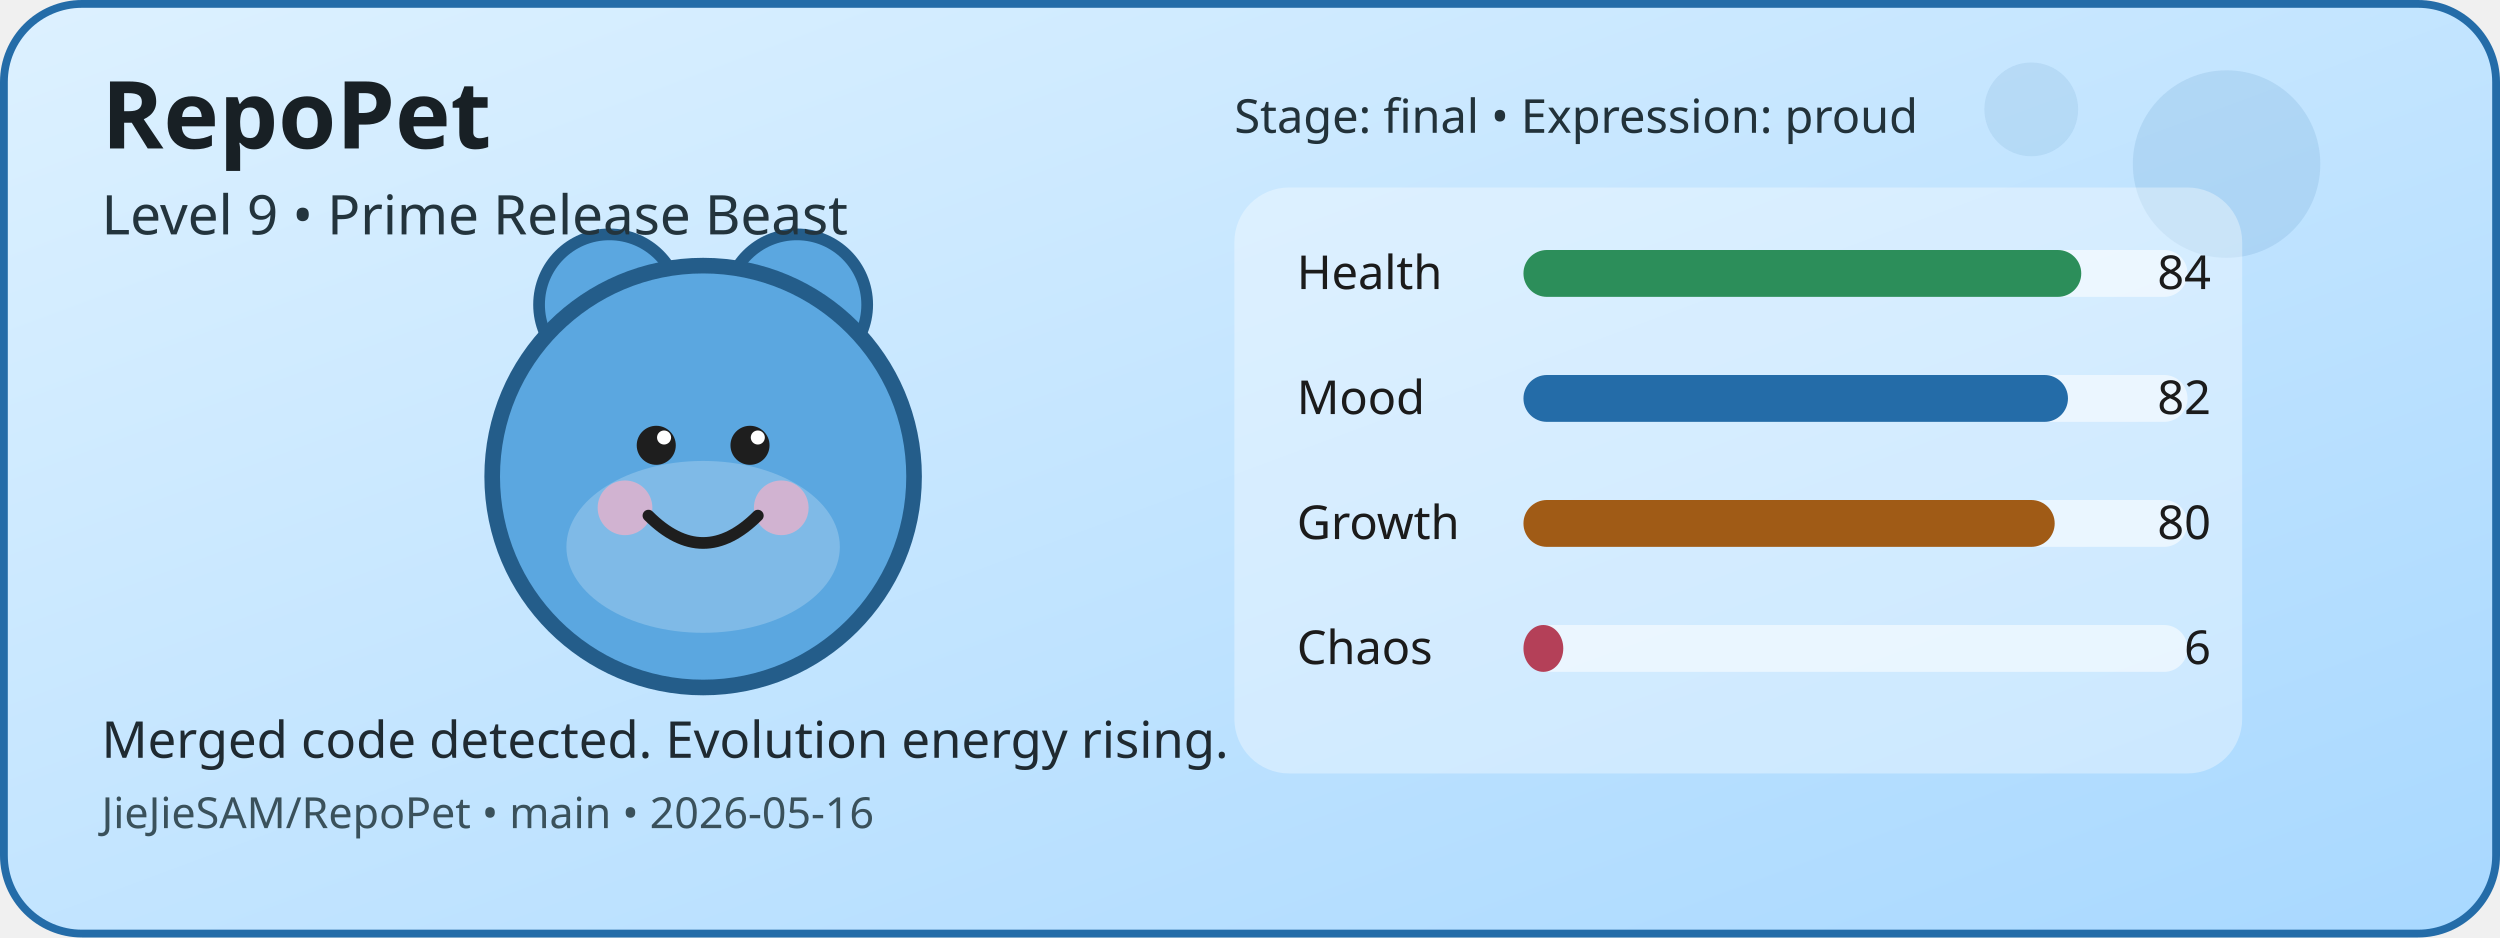
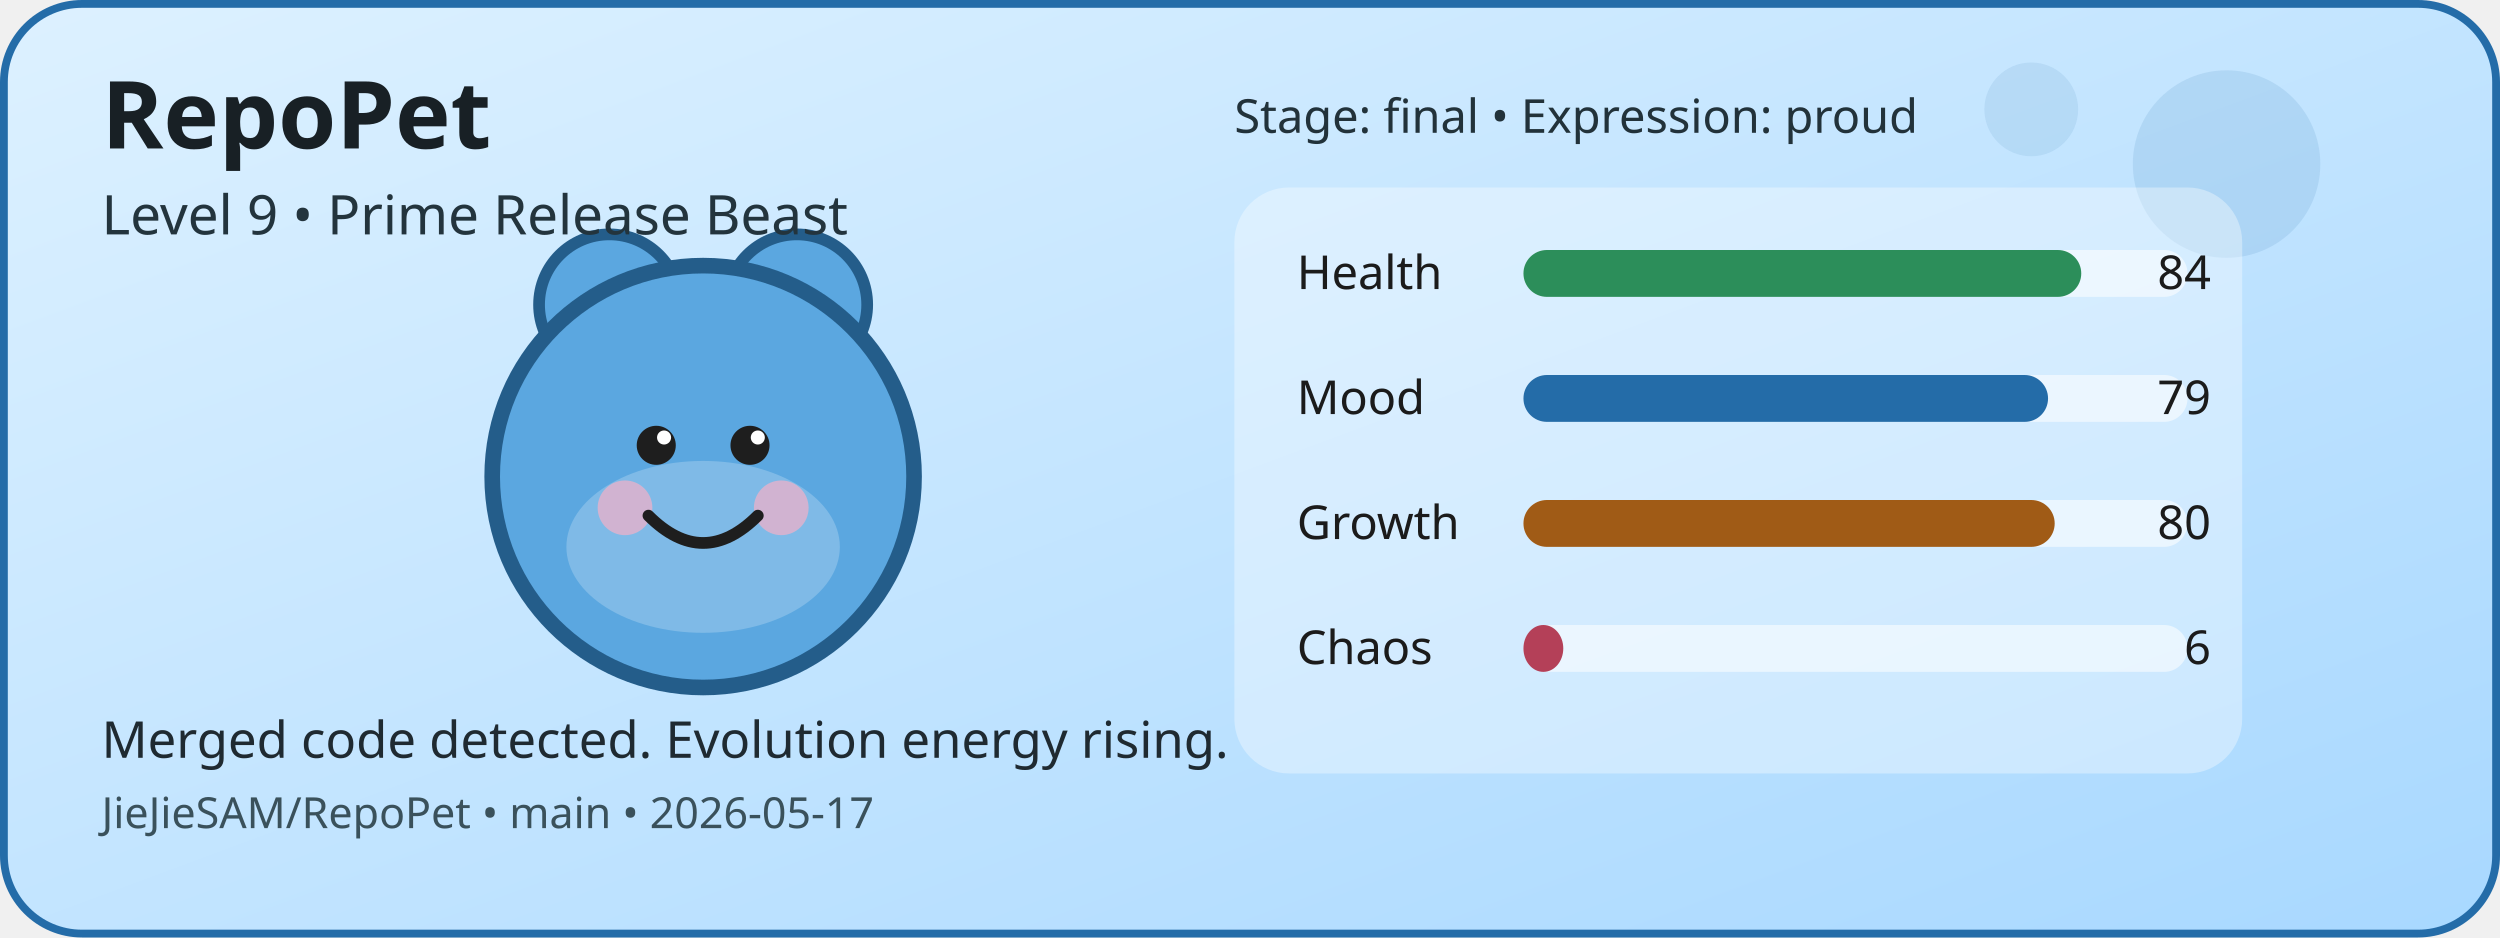
<svg xmlns="http://www.w3.org/2000/svg" width="640" height="240" viewBox="0 0 640 240" role="img" aria-label="RepoPet status card">
  <defs>
    <linearGradient id="cardGradient" x1="0" y1="0" x2="1" y2="1">
      <stop offset="0%" stop-color="#DDF1FF" />
      <stop offset="100%" stop-color="#A8D8FF" />
    </linearGradient>
  </defs>
  <rect x="1" y="1" width="638" height="238" rx="20" fill="url(#cardGradient)" stroke="#246CA8" stroke-width="2" />
  <circle cx="570" cy="42" r="24" fill="#246CA8" opacity="0.12" />
  <circle cx="520" cy="28" r="12" fill="#246CA8" opacity="0.1" />
  <circle cx="156" cy="78" r="18" fill="#5BA7E0" stroke="#245D8A" stroke-width="3" />
  <circle cx="204" cy="78" r="18" fill="#5BA7E0" stroke="#245D8A" stroke-width="3" />
  <circle cx="180" cy="122" r="54" fill="#5BA7E0" stroke="#245D8A" stroke-width="4" />
  <ellipse cx="180" cy="140" rx="35" ry="22" fill="#FFFFFF" opacity="0.22" />
  <circle cx="160" cy="130" r="7" fill="#F4B1C7" opacity="0.7" />
  <circle cx="200" cy="130" r="7" fill="#F4B1C7" opacity="0.7" />
  <circle cx="168" cy="114" r="5" fill="#1E1E1E" />
  <circle cx="192" cy="114" r="5" fill="#1E1E1E" />
  <circle cx="170" cy="112" r="1.8" fill="#FFFFFF" />
  <circle cx="194" cy="112" r="1.8" fill="#FFFFFF" />
  <path d="M166 132 Q180 146 194 132" fill="none" stroke="#1E1E1E" stroke-width="3" stroke-linecap="round" />
  <rect x="316" y="48" width="258" height="150" rx="14" fill="#FFFFFF" opacity="0.35" />
  <text x="332" y="74" font-family="Verdana, sans-serif" font-size="12" fill="#1B1B1B">Health</text>
  <rect x="390" y="64" width="170" height="12" rx="6" fill="#FFFFFF" opacity="0.55" />
  <rect x="390" y="64" width="142.8" height="12" rx="6" fill="#2C8E5A" />
  <text x="566" y="74" text-anchor="end" font-family="Verdana, sans-serif" font-size="12" fill="#1B1B1B">84</text>
  <text x="332" y="106" font-family="Verdana, sans-serif" font-size="12" fill="#1B1B1B">Mood</text>
  <rect x="390" y="96" width="170" height="12" rx="6" fill="#FFFFFF" opacity="0.55" />
-   <rect x="390" y="96" width="139.4" height="12" rx="6" fill="#246CA8" />
-   <text x="566" y="106" text-anchor="end" font-family="Verdana, sans-serif" font-size="12" fill="#1B1B1B">82</text>
+   <rect x="390" y="96" width="134.3" height="12" rx="6" fill="#246CA8" />
+   <text x="566" y="106" text-anchor="end" font-family="Verdana, sans-serif" font-size="12" fill="#1B1B1B">79</text>
  <text x="332" y="138" font-family="Verdana, sans-serif" font-size="12" fill="#1B1B1B">Growth</text>
  <rect x="390" y="128" width="170" height="12" rx="6" fill="#FFFFFF" opacity="0.55" />
  <rect x="390" y="128" width="136" height="12" rx="6" fill="#A05B16" />
  <text x="566" y="138" text-anchor="end" font-family="Verdana, sans-serif" font-size="12" fill="#1B1B1B">80</text>
  <text x="332" y="170" font-family="Verdana, sans-serif" font-size="12" fill="#1B1B1B">Chaos</text>
  <rect x="390" y="160" width="170" height="12" rx="6" fill="#FFFFFF" opacity="0.55" />
  <rect x="390" y="160" width="10.2" height="12" rx="6" fill="#B44058" />
  <text x="566" y="170" text-anchor="end" font-family="Verdana, sans-serif" font-size="12" fill="#1B1B1B">6</text>
  <text x="26" y="38" font-family="Verdana, sans-serif" font-size="24" font-weight="700" fill="#182025">RepoPet</text>
  <text x="26" y="60" font-family="Verdana, sans-serif" font-size="14" fill="#23343D">Level 9 • Prime Release Beast</text>
  <text x="26" y="194" font-family="Verdana, sans-serif" font-size="13" fill="#1F2A31">Merged code detected. Evolution energy rising.</text>
-   <text x="26" y="212" font-family="Verdana, sans-serif" font-size="11" fill="#3A515B">JieJieSAM/RepoPet • main • 2026-05-16</text>
+   <text x="26" y="212" font-family="Verdana, sans-serif" font-size="11" fill="#3A515B">JieJieSAM/RepoPet • main • 2026-05-17</text>
  <text x="316" y="34" font-family="Verdana, sans-serif" font-size="12" fill="#22323A">Stage: final • Expression: proud</text>
</svg>
